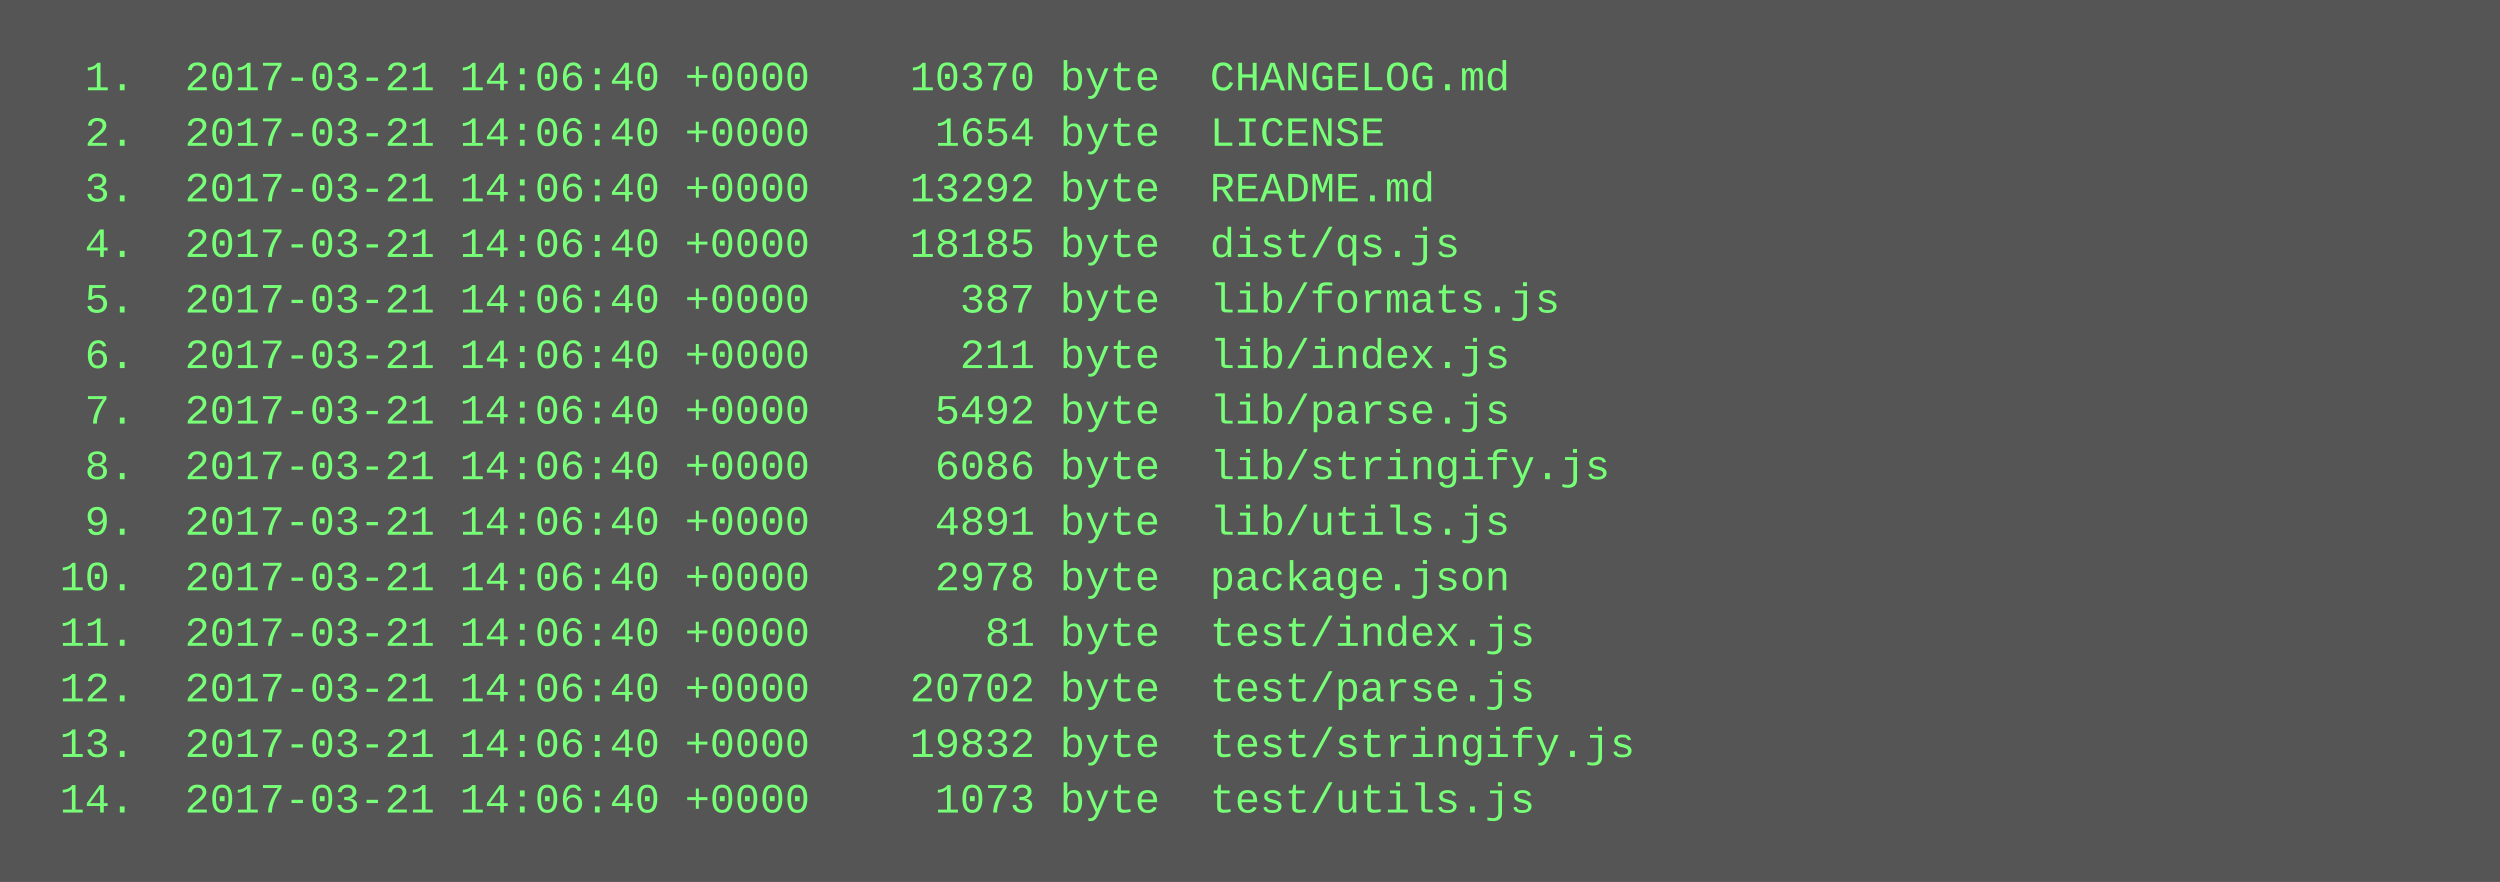
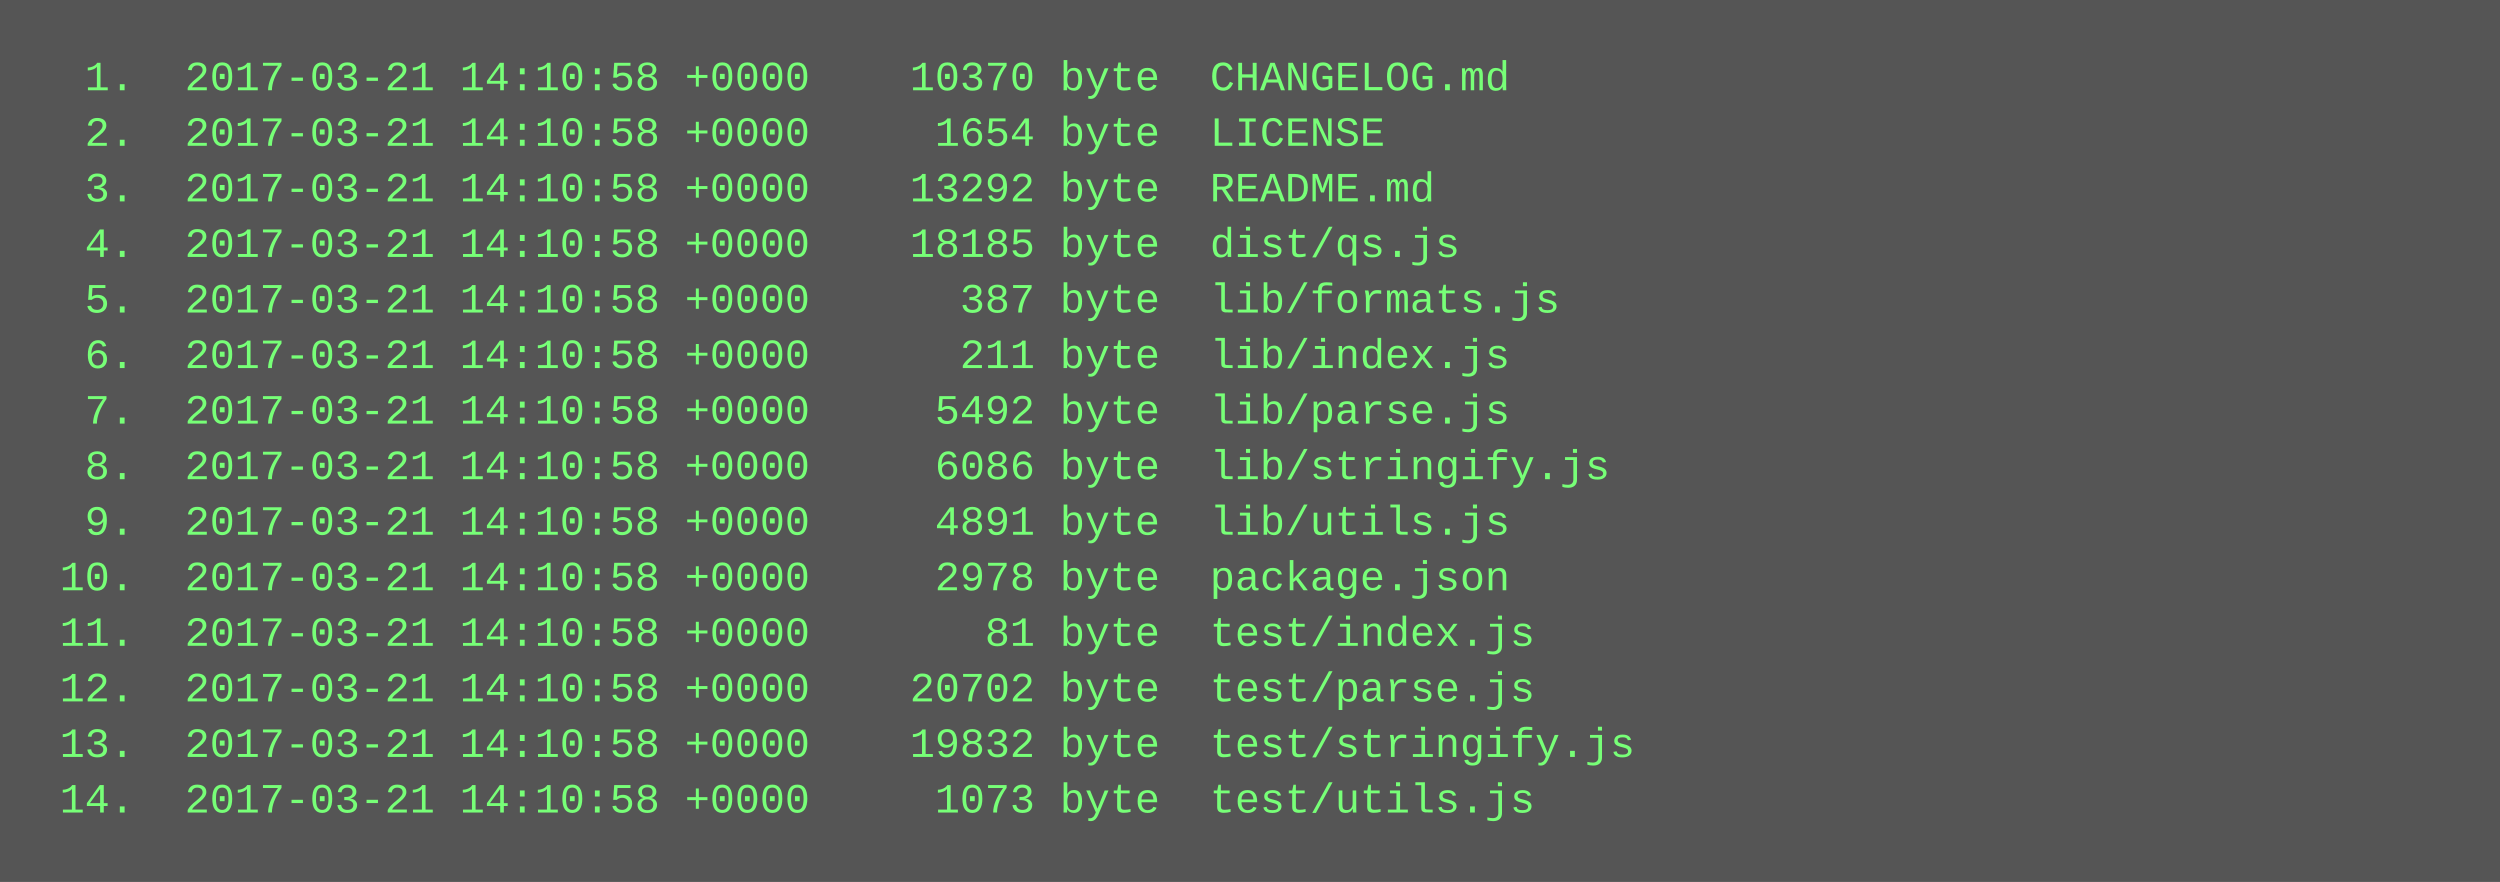
<svg xmlns="http://www.w3.org/2000/svg" height="254" width="720">
  <rect height="254" fill="#555" width="720" />
  <text fill="#7f7" font-family="Courier New" font-size="12" xml:space="preserve">
-     <tspan x="10" y="26">  1.  2017-03-21 14:06:40 +0000    10370 byte  CHANGELOG.md</tspan>
-     <tspan x="10" y="42">  2.  2017-03-21 14:06:40 +0000     1654 byte  LICENSE</tspan>
-     <tspan x="10" y="58">  3.  2017-03-21 14:06:40 +0000    13292 byte  README.md</tspan>
-     <tspan x="10" y="74">  4.  2017-03-21 14:06:40 +0000    18185 byte  dist/qs.js</tspan>
-     <tspan x="10" y="90">  5.  2017-03-21 14:06:40 +0000      387 byte  lib/formats.js</tspan>
-     <tspan x="10" y="106">  6.  2017-03-21 14:06:40 +0000      211 byte  lib/index.js</tspan>
-     <tspan x="10" y="122">  7.  2017-03-21 14:06:40 +0000     5492 byte  lib/parse.js</tspan>
-     <tspan x="10" y="138">  8.  2017-03-21 14:06:40 +0000     6086 byte  lib/stringify.js</tspan>
-     <tspan x="10" y="154">  9.  2017-03-21 14:06:40 +0000     4891 byte  lib/utils.js</tspan>
-     <tspan x="10" y="170"> 10.  2017-03-21 14:06:40 +0000     2978 byte  package.json</tspan>
-     <tspan x="10" y="186"> 11.  2017-03-21 14:06:40 +0000       81 byte  test/index.js</tspan>
-     <tspan x="10" y="202"> 12.  2017-03-21 14:06:40 +0000    20702 byte  test/parse.js</tspan>
-     <tspan x="10" y="218"> 13.  2017-03-21 14:06:40 +0000    19832 byte  test/stringify.js</tspan>
-     <tspan x="10" y="234"> 14.  2017-03-21 14:06:40 +0000     1073 byte  test/utils.js</tspan>
+     <tspan x="10" y="26">  1.  2017-03-21 14:10:58 +0000    10370 byte  CHANGELOG.md</tspan>
+     <tspan x="10" y="42">  2.  2017-03-21 14:10:58 +0000     1654 byte  LICENSE</tspan>
+     <tspan x="10" y="58">  3.  2017-03-21 14:10:58 +0000    13292 byte  README.md</tspan>
+     <tspan x="10" y="74">  4.  2017-03-21 14:10:58 +0000    18185 byte  dist/qs.js</tspan>
+     <tspan x="10" y="90">  5.  2017-03-21 14:10:58 +0000      387 byte  lib/formats.js</tspan>
+     <tspan x="10" y="106">  6.  2017-03-21 14:10:58 +0000      211 byte  lib/index.js</tspan>
+     <tspan x="10" y="122">  7.  2017-03-21 14:10:58 +0000     5492 byte  lib/parse.js</tspan>
+     <tspan x="10" y="138">  8.  2017-03-21 14:10:58 +0000     6086 byte  lib/stringify.js</tspan>
+     <tspan x="10" y="154">  9.  2017-03-21 14:10:58 +0000     4891 byte  lib/utils.js</tspan>
+     <tspan x="10" y="170"> 10.  2017-03-21 14:10:58 +0000     2978 byte  package.json</tspan>
+     <tspan x="10" y="186"> 11.  2017-03-21 14:10:58 +0000       81 byte  test/index.js</tspan>
+     <tspan x="10" y="202"> 12.  2017-03-21 14:10:58 +0000    20702 byte  test/parse.js</tspan>
+     <tspan x="10" y="218"> 13.  2017-03-21 14:10:58 +0000    19832 byte  test/stringify.js</tspan>
+     <tspan x="10" y="234"> 14.  2017-03-21 14:10:58 +0000     1073 byte  test/utils.js</tspan>
  </text>
</svg>
